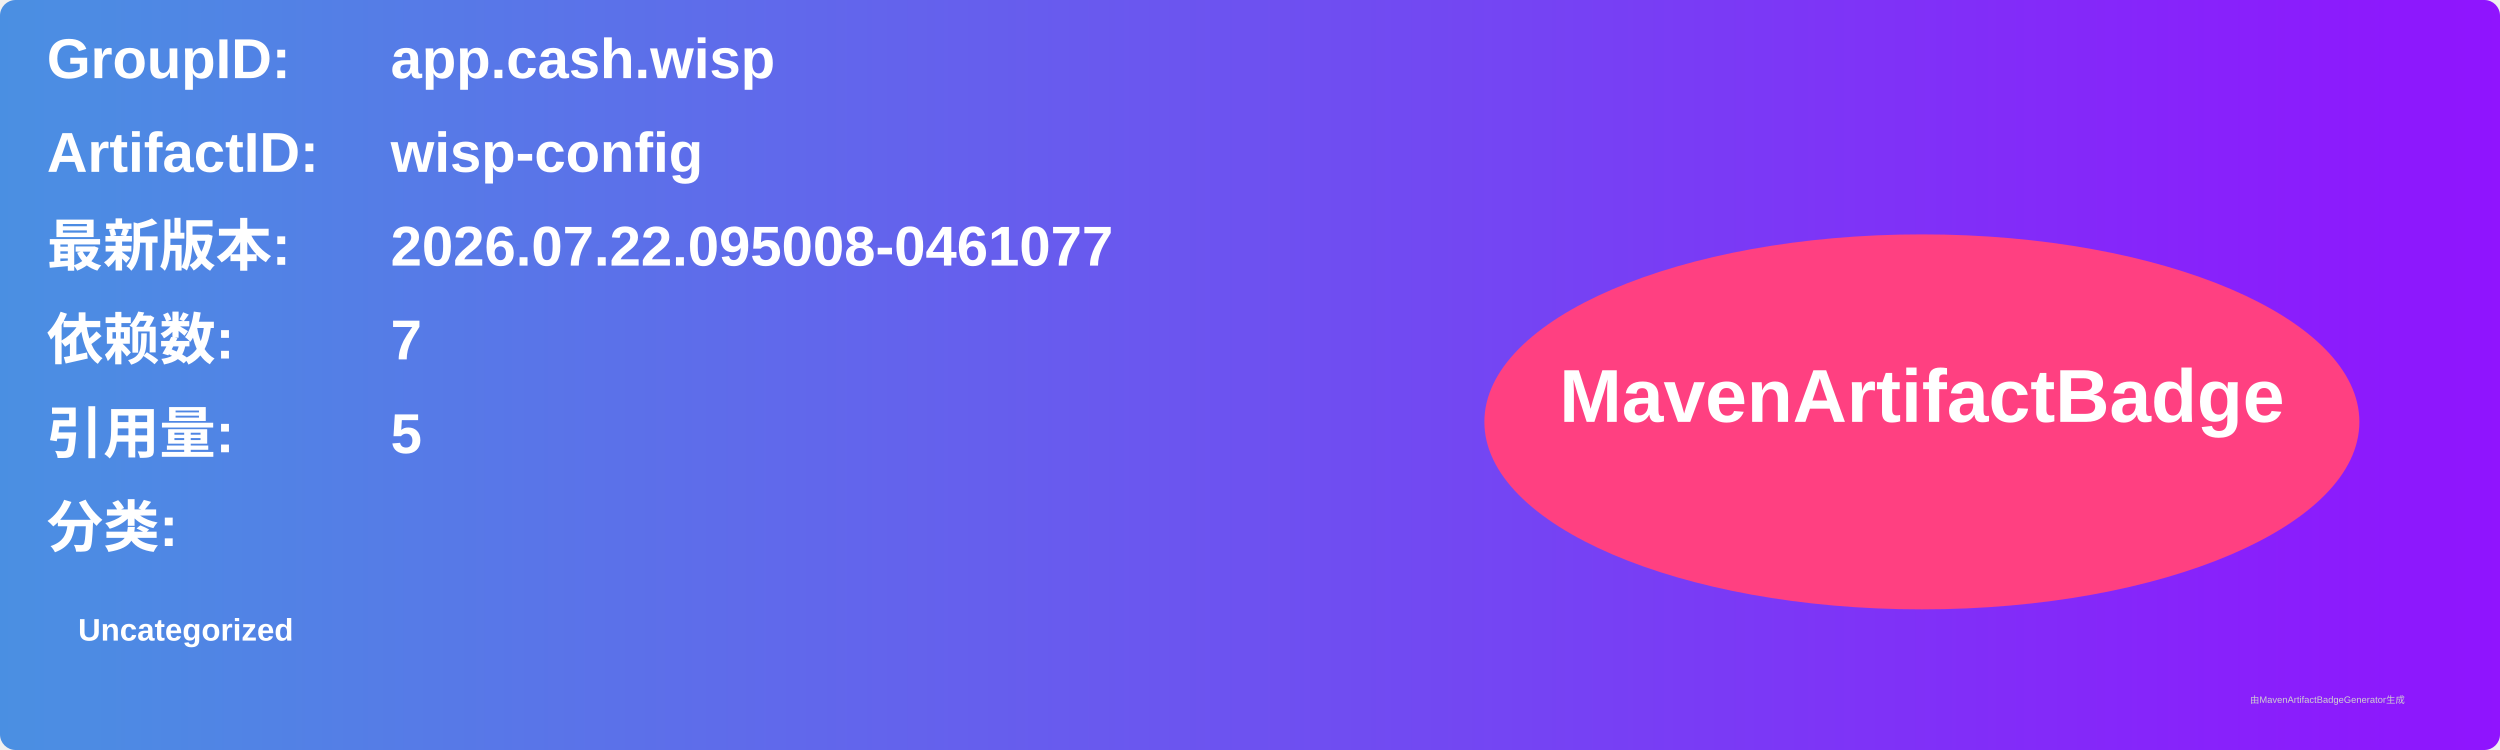
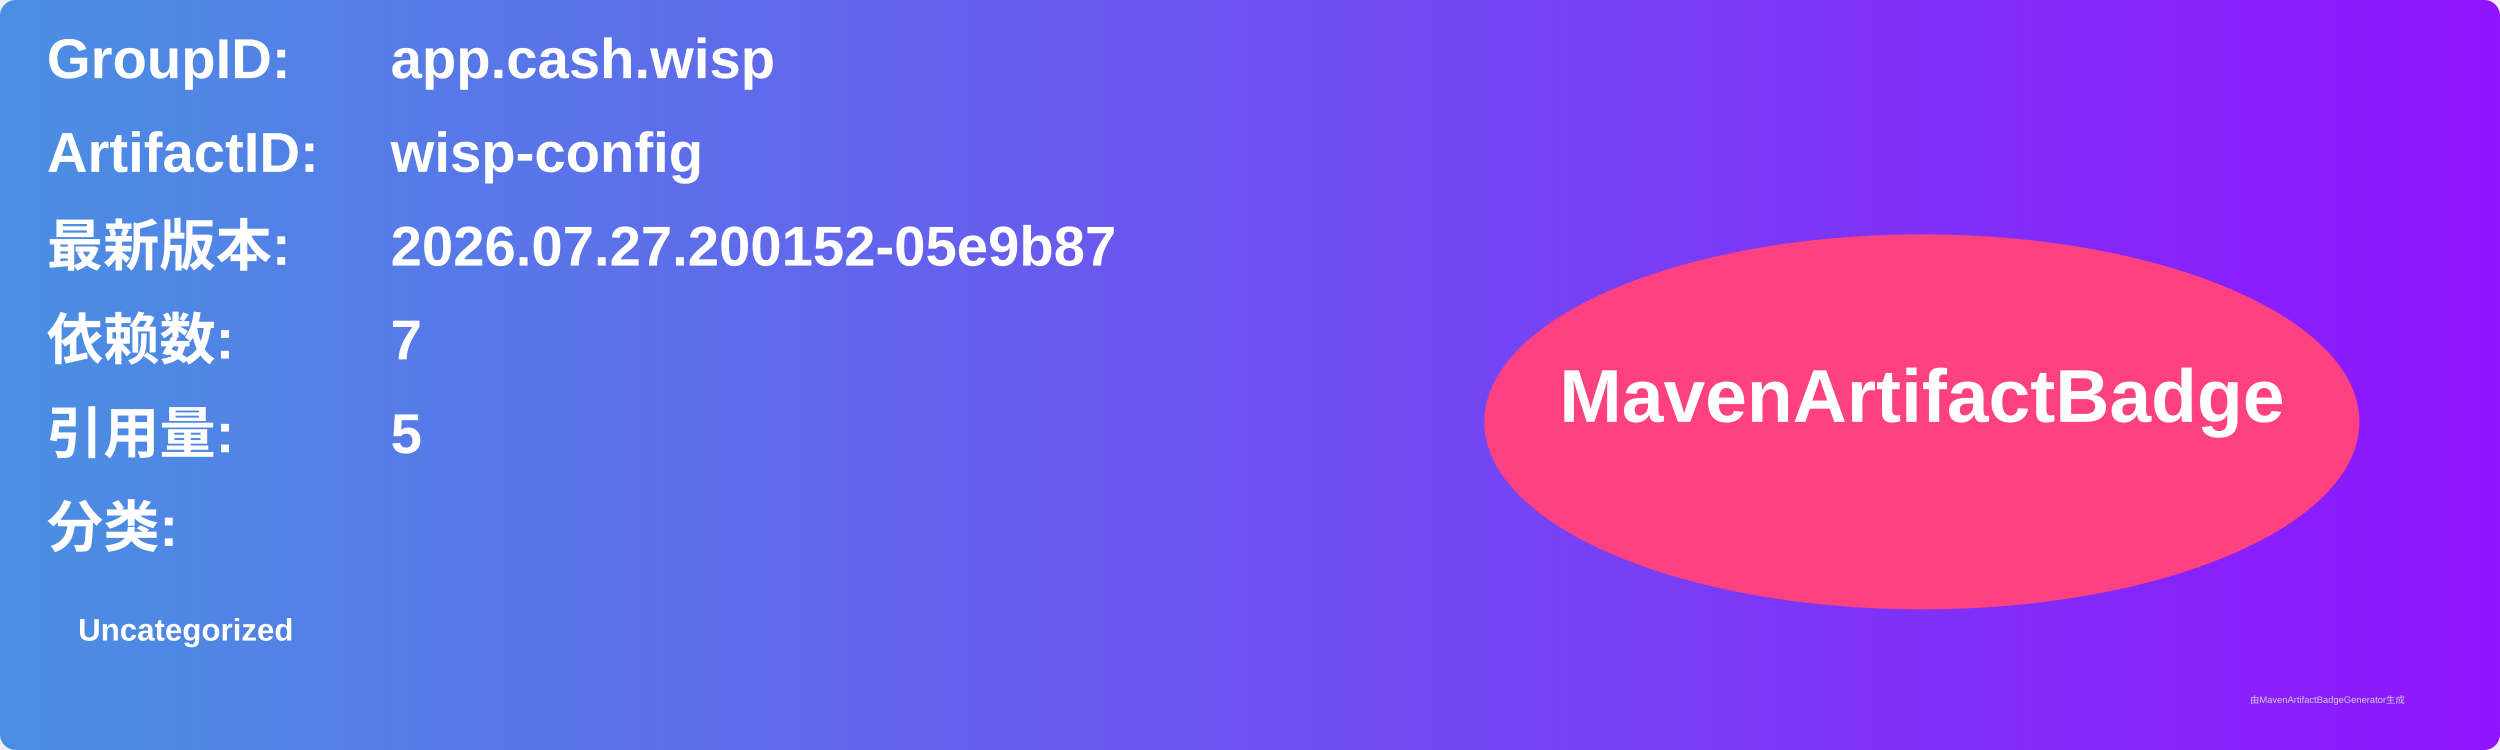
<svg xmlns="http://www.w3.org/2000/svg" width="800" height="240" viewBox="0 0 800 240">
  <linearGradient id="grad" x1="0%" y1="0%" x2="100%" y2="0%">
    <stop offset="0%" stop-color="#4a90e2" />
    <stop offset="100%" stop-color="#9013fe" />
  </linearGradient>
  <rect width="100%" height="100%" rx="5" ry="5" fill="url(#grad)" />
  <g transform="translate(15, 15)">
    <text x="0" y="10" font-family="Arial" font-size="18" fill="white" font-weight="bold" width="260">GroupID:</text>
    <text x="110" y="10" font-family="Arial" font-size="18" fill="white" font-weight="bold" width="460">app.cash.wisp</text>
    <text x="0" y="40" font-family="Arial" font-size="18" fill="white" font-weight="bold" width="260">ArtifactID:</text>
    <text x="110" y="40" font-family="Arial" font-size="18" fill="white" font-weight="bold" width="460">wisp-config</text>
    <text x="0" y="70" font-family="Arial" font-size="18" fill="white" font-weight="bold">最新版本:</text>
    <text x="110" y="70" font-family="Arial" font-size="18" fill="white" font-weight="bold">
-       <tspan font-weight="bold">2026.07.22.095008-0461077</tspan>
+       <tspan font-weight="bold">2026.07.27.200152-05e9b87</tspan>
    </text>
    <text x="0" y="100" font-family="Arial" font-size="18" fill="white" font-weight="bold">依赖数: </text>
    <text x="110" y="100" font-family="Arial" font-size="18" fill="white">
      <tspan font-weight="bold">7</tspan>
    </text>
    <text x="0" y="130" font-family="Arial" font-size="18" fill="white" font-weight="bold">引用量: </text>
    <text x="110" y="130" font-family="Arial" font-size="18" fill="white">
      <tspan font-weight="bold">5</tspan>
    </text>
    <text x="0" y="160" font-family="Arial" font-size="18" fill="white" font-weight="bold">分类:</text>
    <text x="10" y="190" font-family="Arial" font-size="10" fill="white">
      <tspan font-weight="bold">Uncategorized</tspan>
    </text>
    <ellipse cx="600" cy="120" rx="140" ry="60" fill="#ff4081" />
    <text x="600" y="120" text-anchor="middle" font-family="Arial" font-size="24" fill="white" font-weight="bold">MavenArtifactBadge</text>
  </g>
  <text x="720" y="225" font-family="Arial" font-size="3" fill="#d0d0d0">由MavenArtifactBadgeGenerator生成</text>
</svg>
